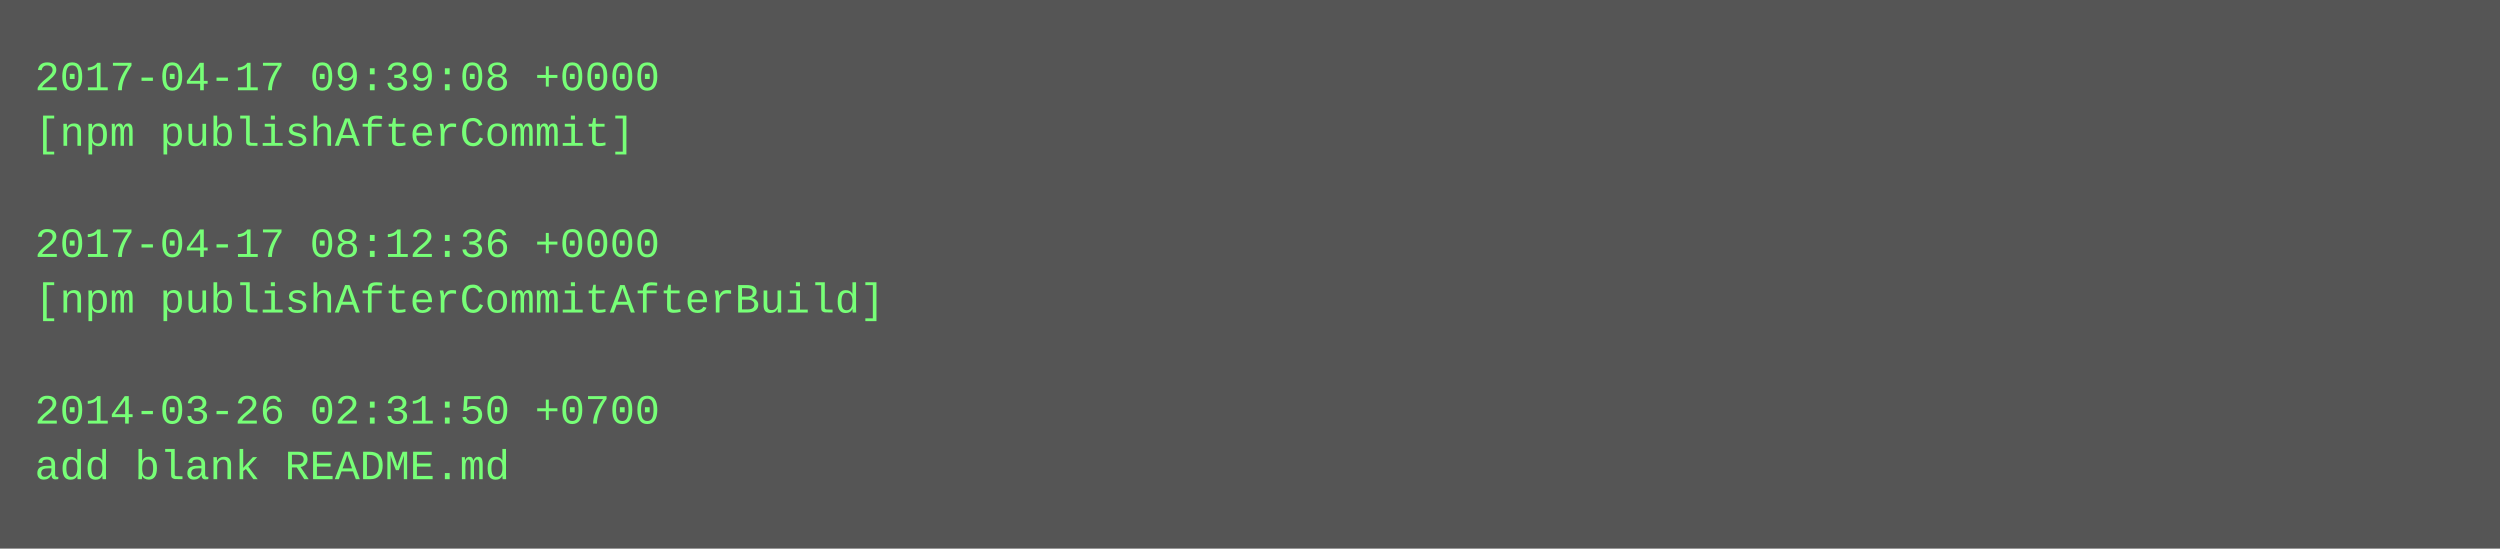
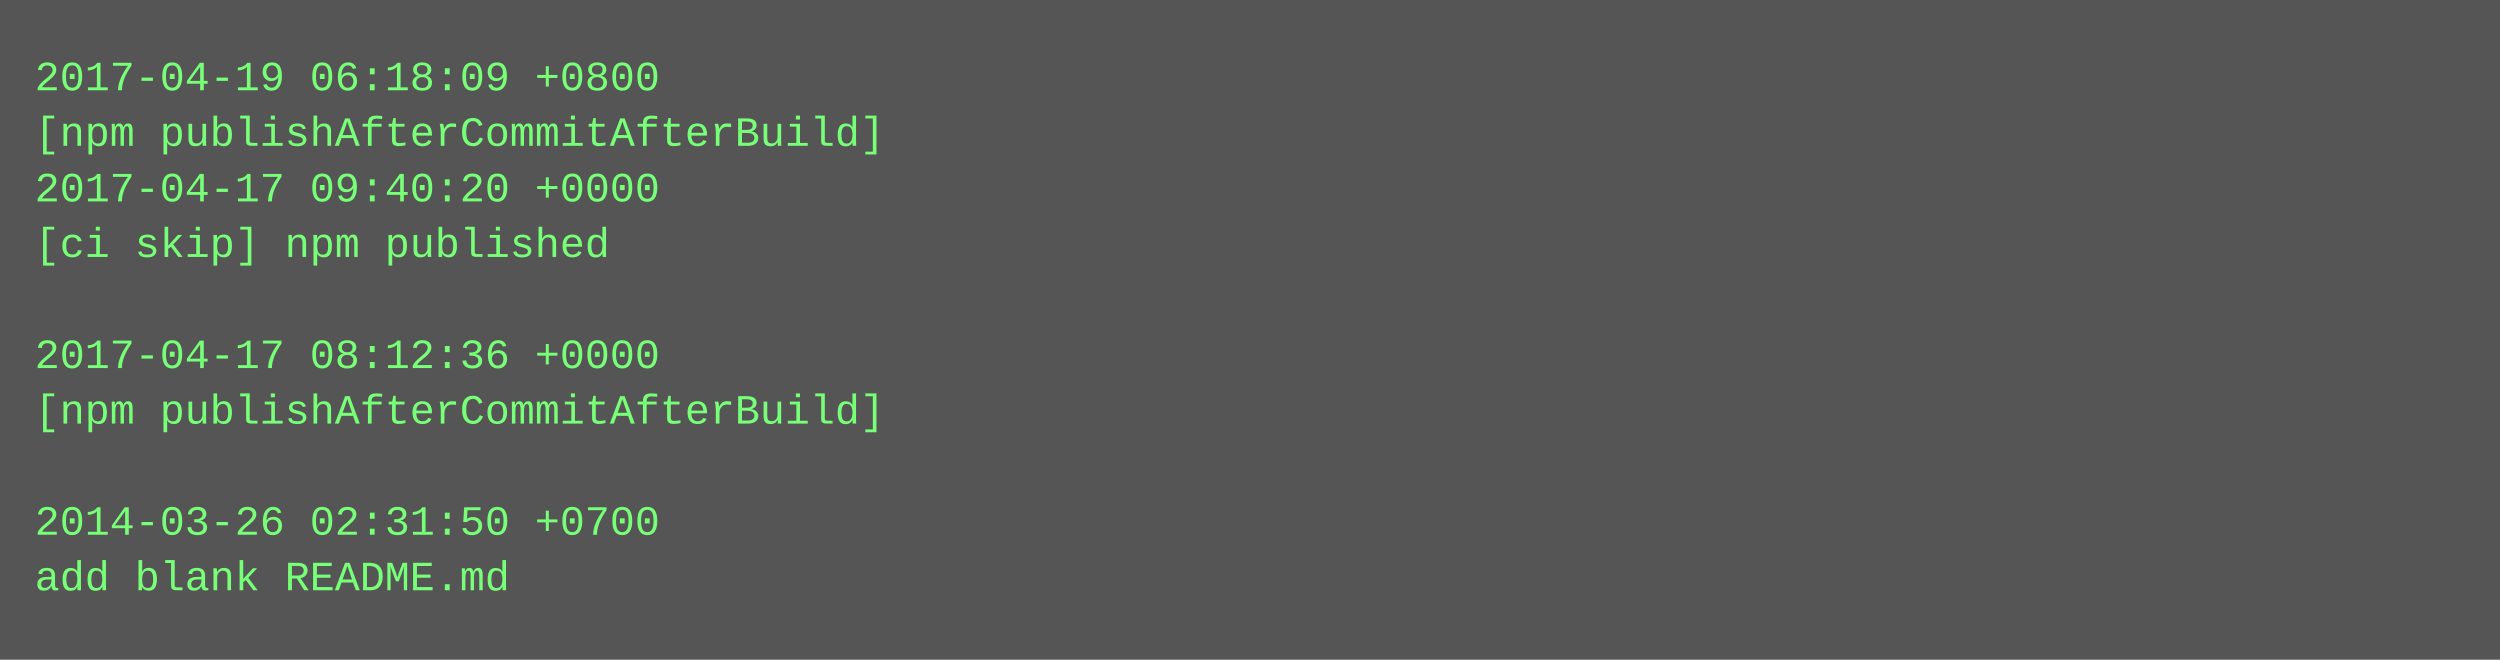
- <svg xmlns="http://www.w3.org/2000/svg" height="158" width="720">
-   <rect height="158" fill="#555" width="720" />
+ <svg xmlns="http://www.w3.org/2000/svg" height="190" width="720">
+   <rect height="190" fill="#555" width="720" />
  <text fill="#7f7" font-family="Courier New" font-size="12" xml:space="preserve">
-     <tspan x="10" y="26">2017-04-17 09:39:08 +0000</tspan>
-     <tspan x="10" y="42">[npm publishAfterCommit]</tspan>
-     <tspan x="10" y="58" />
-     <tspan x="10" y="74">2017-04-17 08:12:36 +0000</tspan>
-     <tspan x="10" y="90">[npm publishAfterCommitAfterBuild]</tspan>
-     <tspan x="10" y="106" />
-     <tspan x="10" y="122">2014-03-26 02:31:50 +0700</tspan>
-     <tspan x="10" y="138">add blank README.md</tspan>
+     <tspan x="10" y="26">2017-04-19 06:18:09 +0800</tspan>
+     <tspan x="10" y="42">[npm publishAfterCommitAfterBuild]</tspan>
+     <tspan x="10" y="58">2017-04-17 09:40:20 +0000</tspan>
+     <tspan x="10" y="74">[ci skip] npm published</tspan>
+     <tspan x="10" y="90" />
+     <tspan x="10" y="106">2017-04-17 08:12:36 +0000</tspan>
+     <tspan x="10" y="122">[npm publishAfterCommitAfterBuild]</tspan>
+     <tspan x="10" y="138" />
+     <tspan x="10" y="154">2014-03-26 02:31:50 +0700</tspan>
+     <tspan x="10" y="170">add blank README.md</tspan>
  </text>
</svg>
